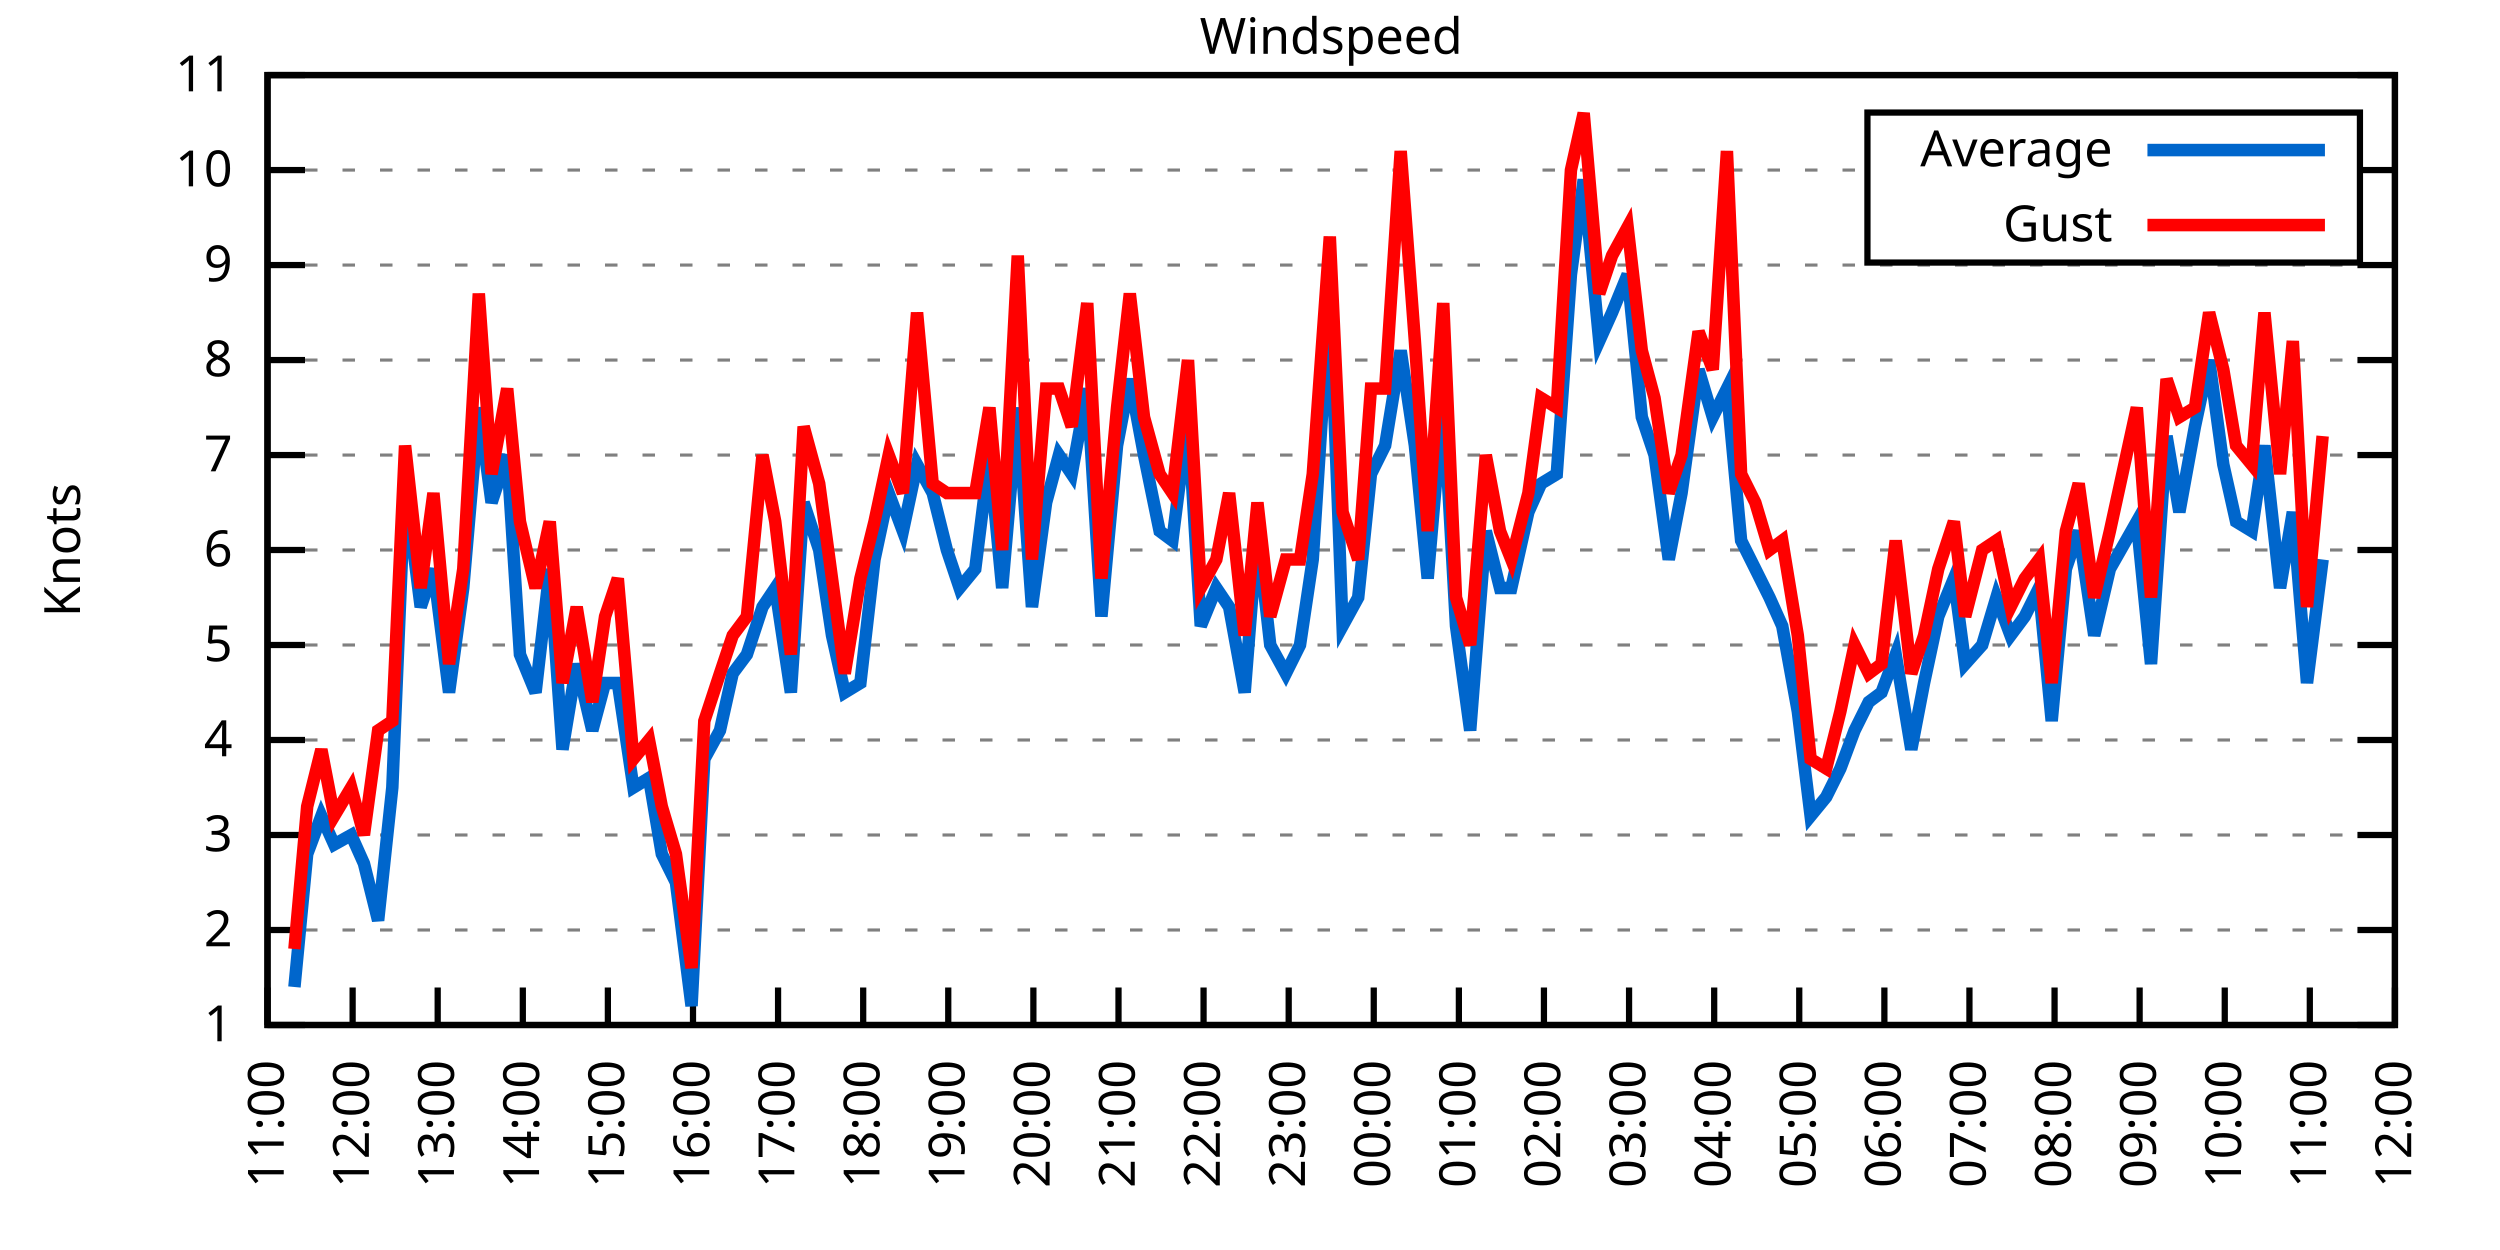
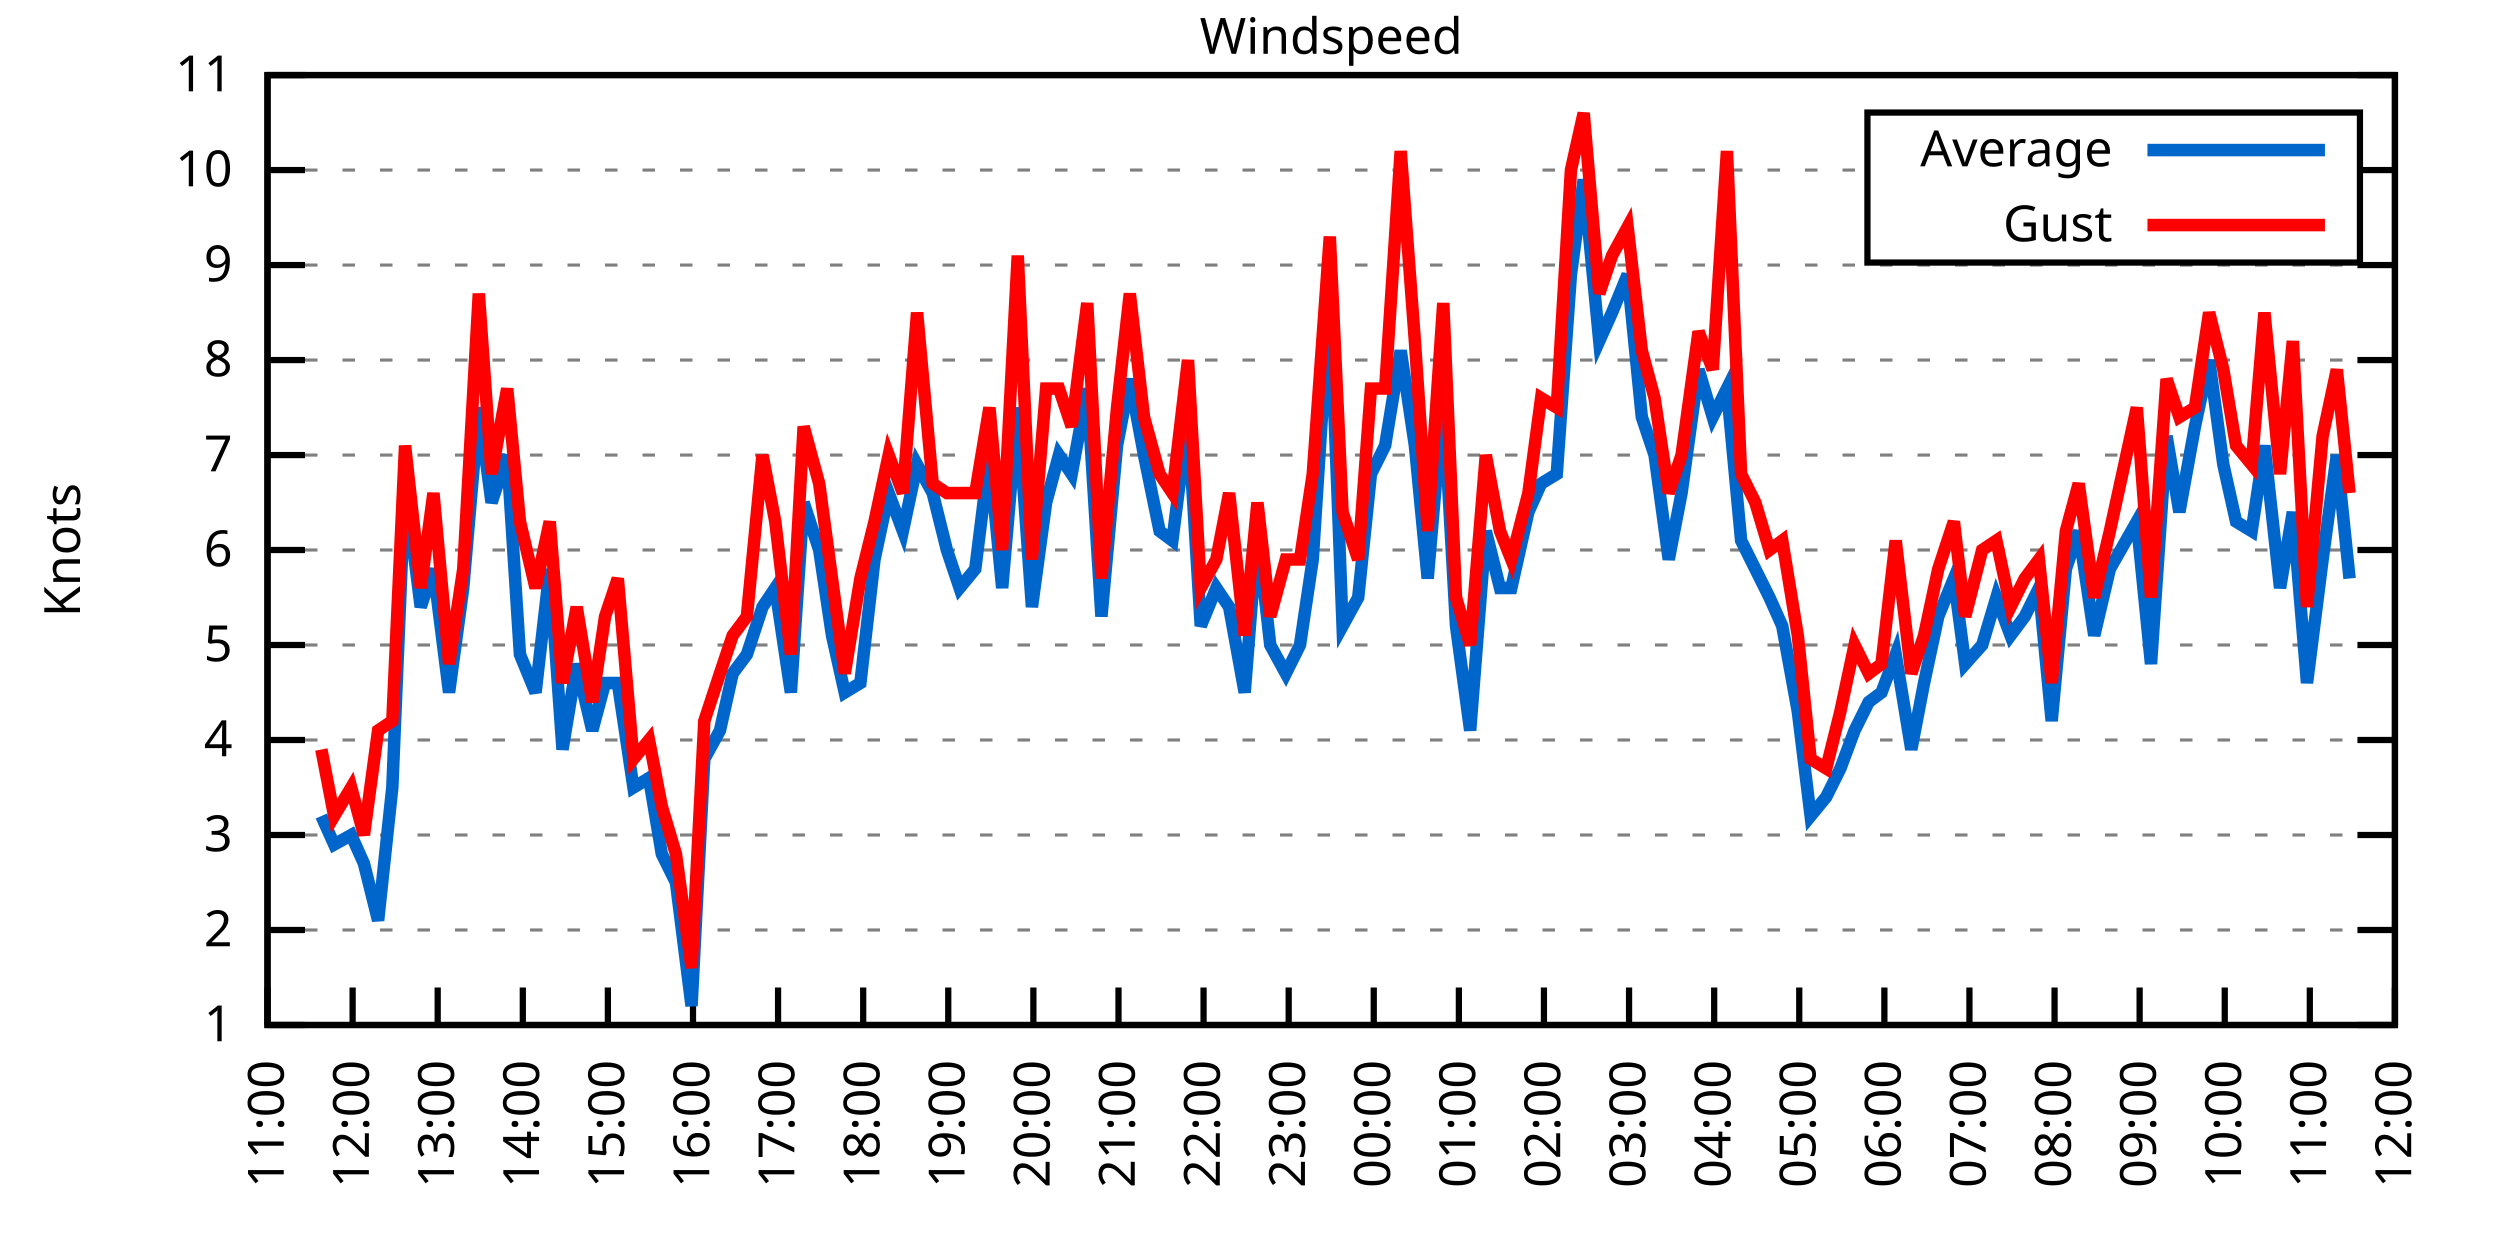
<svg xmlns="http://www.w3.org/2000/svg" xmlns:xlink="http://www.w3.org/1999/xlink" width="400" height="200" viewBox="0 0 400 200">
  <g id="gnuplot_canvas">
    <rect x="0" y="0" width="400" height="200" fill="none" />
    <defs>
      <circle id="gpDot" r="0.5" stroke-width="0.5" stroke="currentColor" />
      <path id="gpPt0" stroke-width="0.333" stroke="currentColor" d="M-1,0 h2 M0,-1 v2" />
      <path id="gpPt1" stroke-width="0.333" stroke="currentColor" d="M-1,-1 L1,1 M1,-1 L-1,1" />
      <path id="gpPt2" stroke-width="0.333" stroke="currentColor" d="M-1,0 L1,0 M0,-1 L0,1 M-1,-1 L1,1 M-1,1 L1,-1" />
      <rect id="gpPt3" stroke-width="0.333" stroke="currentColor" x="-1" y="-1" width="2" height="2" />
      <rect id="gpPt4" stroke-width="0.333" stroke="currentColor" fill="currentColor" x="-1" y="-1" width="2" height="2" />
      <circle id="gpPt5" stroke-width="0.333" stroke="currentColor" cx="0" cy="0" r="1" />
      <use xlink:href="#gpPt5" id="gpPt6" fill="currentColor" stroke="none" />
      <path id="gpPt7" stroke-width="0.333" stroke="currentColor" d="M0,-1.33 L-1.33,0.67 L1.33,0.67 z" />
      <use xlink:href="#gpPt7" id="gpPt8" fill="currentColor" stroke="none" />
      <use xlink:href="#gpPt7" id="gpPt9" stroke="currentColor" transform="rotate(180)" />
      <use xlink:href="#gpPt9" id="gpPt10" fill="currentColor" stroke="none" />
      <use xlink:href="#gpPt3" id="gpPt11" stroke="currentColor" transform="rotate(45)" />
      <use xlink:href="#gpPt11" id="gpPt12" fill="currentColor" stroke="none" />
      <path id="gpPt13" stroke-width="0.333" stroke="currentColor" d="M0,1.330 L1.265,0.411 L0.782,-1.067 L-0.782,-1.076 L-1.265,0.411 z" />
      <use xlink:href="#gpPt13" id="gpPt14" fill="currentColor" stroke="none" />
      <filter id="textbox" filterUnits="objectBoundingBox" x="0" y="0" height="1" width="1">
        <feFlood flood-color="white" flood-opacity="1" result="bgnd" />
        <feComposite in="SourceGraphic" in2="bgnd" operator="atop" />
      </filter>
      <filter id="greybox" filterUnits="objectBoundingBox" x="0" y="0" height="1" width="1">
        <feFlood flood-color="lightgrey" flood-opacity="1" result="grey" />
        <feComposite in="SourceGraphic" in2="grey" operator="atop" />
      </filter>
    </defs>
    <g fill="none" color="white" stroke="currentColor" stroke-width="1.00" stroke-linecap="butt" stroke-linejoin="miter">
</g>
    <g fill="none" color="black" stroke="currentColor" stroke-width="1.00" stroke-linecap="butt" stroke-linejoin="miter">
      <g stroke="none" shape-rendering="crispEdges">
        <polygon fill="rgb(255, 255, 255)" points="42.80,164.00 383.18,164.00 383.18,12.02 42.80,12.02 " />
      </g>
    </g>
    <g fill="none" color="black" stroke="currentColor" stroke-width="1.00" stroke-linecap="butt" stroke-linejoin="miter">
</g>
    <g fill="none" color="black" stroke="black" stroke-width="0.50" stroke-linecap="butt" stroke-linejoin="miter">
</g>
    <g fill="none" color="gray" stroke="currentColor" stroke-width="0.50" stroke-linecap="butt" stroke-linejoin="miter">
      <path stroke="gray" stroke-dasharray="2,4" class="gridline" d="M42.80,164.00 L383.19,164.00  " />
    </g>
    <g fill="none" color="gray" stroke="gray" stroke-width="1.00" stroke-linecap="butt" stroke-linejoin="miter">
</g>
    <g fill="none" color="black" stroke="currentColor" stroke-width="1.00" stroke-linecap="butt" stroke-linejoin="miter">
      <path stroke="black" d="M42.80,164.00 L48.80,164.00 M383.19,164.00 L377.19,164.00  " />
      <g transform="translate(37.20,166.60)" stroke="none" fill="black" font-family="Sans" font-size="8.00" text-anchor="end">
        <text>
          <tspan font-family="Sans"> 1</tspan>
        </text>
      </g>
    </g>
    <g fill="none" color="black" stroke="currentColor" stroke-width="1.00" stroke-linecap="butt" stroke-linejoin="miter">
</g>
    <g fill="none" color="black" stroke="black" stroke-width="0.50" stroke-linecap="butt" stroke-linejoin="miter">
</g>
    <g fill="none" color="gray" stroke="currentColor" stroke-width="0.50" stroke-linecap="butt" stroke-linejoin="miter">
      <path stroke="gray" stroke-dasharray="2,4" class="gridline" d="M42.80,148.80 L383.19,148.80  " />
    </g>
    <g fill="none" color="gray" stroke="gray" stroke-width="1.00" stroke-linecap="butt" stroke-linejoin="miter">
</g>
    <g fill="none" color="black" stroke="currentColor" stroke-width="1.00" stroke-linecap="butt" stroke-linejoin="miter">
      <path stroke="black" d="M42.80,148.80 L48.80,148.80 M383.19,148.80 L377.19,148.80  " />
      <g transform="translate(37.20,151.40)" stroke="none" fill="black" font-family="Sans" font-size="8.00" text-anchor="end">
        <text>
          <tspan font-family="Sans"> 2</tspan>
        </text>
      </g>
    </g>
    <g fill="none" color="black" stroke="currentColor" stroke-width="1.00" stroke-linecap="butt" stroke-linejoin="miter">
</g>
    <g fill="none" color="black" stroke="black" stroke-width="0.50" stroke-linecap="butt" stroke-linejoin="miter">
</g>
    <g fill="none" color="gray" stroke="currentColor" stroke-width="0.50" stroke-linecap="butt" stroke-linejoin="miter">
      <path stroke="gray" stroke-dasharray="2,4" class="gridline" d="M42.80,133.60 L383.19,133.60  " />
    </g>
    <g fill="none" color="gray" stroke="gray" stroke-width="1.00" stroke-linecap="butt" stroke-linejoin="miter">
</g>
    <g fill="none" color="black" stroke="currentColor" stroke-width="1.00" stroke-linecap="butt" stroke-linejoin="miter">
      <path stroke="black" d="M42.80,133.60 L48.80,133.60 M383.19,133.60 L377.19,133.60  " />
      <g transform="translate(37.20,136.20)" stroke="none" fill="black" font-family="Sans" font-size="8.00" text-anchor="end">
        <text>
          <tspan font-family="Sans"> 3</tspan>
        </text>
      </g>
    </g>
    <g fill="none" color="black" stroke="currentColor" stroke-width="1.00" stroke-linecap="butt" stroke-linejoin="miter">
</g>
    <g fill="none" color="black" stroke="black" stroke-width="0.50" stroke-linecap="butt" stroke-linejoin="miter">
</g>
    <g fill="none" color="gray" stroke="currentColor" stroke-width="0.50" stroke-linecap="butt" stroke-linejoin="miter">
      <path stroke="gray" stroke-dasharray="2,4" class="gridline" d="M42.80,118.40 L383.19,118.40  " />
    </g>
    <g fill="none" color="gray" stroke="gray" stroke-width="1.00" stroke-linecap="butt" stroke-linejoin="miter">
</g>
    <g fill="none" color="black" stroke="currentColor" stroke-width="1.00" stroke-linecap="butt" stroke-linejoin="miter">
      <path stroke="black" d="M42.80,118.40 L48.80,118.40 M383.19,118.40 L377.19,118.40  " />
      <g transform="translate(37.20,121.00)" stroke="none" fill="black" font-family="Sans" font-size="8.00" text-anchor="end">
        <text>
          <tspan font-family="Sans"> 4</tspan>
        </text>
      </g>
    </g>
    <g fill="none" color="black" stroke="currentColor" stroke-width="1.00" stroke-linecap="butt" stroke-linejoin="miter">
</g>
    <g fill="none" color="black" stroke="black" stroke-width="0.50" stroke-linecap="butt" stroke-linejoin="miter">
</g>
    <g fill="none" color="gray" stroke="currentColor" stroke-width="0.50" stroke-linecap="butt" stroke-linejoin="miter">
      <path stroke="gray" stroke-dasharray="2,4" class="gridline" d="M42.80,103.20 L383.19,103.20  " />
    </g>
    <g fill="none" color="gray" stroke="gray" stroke-width="1.00" stroke-linecap="butt" stroke-linejoin="miter">
</g>
    <g fill="none" color="black" stroke="currentColor" stroke-width="1.00" stroke-linecap="butt" stroke-linejoin="miter">
      <path stroke="black" d="M42.80,103.20 L48.80,103.20 M383.19,103.20 L377.19,103.20  " />
      <g transform="translate(37.20,105.80)" stroke="none" fill="black" font-family="Sans" font-size="8.00" text-anchor="end">
        <text>
          <tspan font-family="Sans"> 5</tspan>
        </text>
      </g>
    </g>
    <g fill="none" color="black" stroke="currentColor" stroke-width="1.00" stroke-linecap="butt" stroke-linejoin="miter">
</g>
    <g fill="none" color="black" stroke="black" stroke-width="0.50" stroke-linecap="butt" stroke-linejoin="miter">
</g>
    <g fill="none" color="gray" stroke="currentColor" stroke-width="0.50" stroke-linecap="butt" stroke-linejoin="miter">
      <path stroke="gray" stroke-dasharray="2,4" class="gridline" d="M42.80,88.00 L383.19,88.00  " />
    </g>
    <g fill="none" color="gray" stroke="gray" stroke-width="1.00" stroke-linecap="butt" stroke-linejoin="miter">
</g>
    <g fill="none" color="black" stroke="currentColor" stroke-width="1.00" stroke-linecap="butt" stroke-linejoin="miter">
      <path stroke="black" d="M42.80,88.00 L48.80,88.00 M383.19,88.00 L377.19,88.00  " />
      <g transform="translate(37.20,90.60)" stroke="none" fill="black" font-family="Sans" font-size="8.00" text-anchor="end">
        <text>
          <tspan font-family="Sans"> 6</tspan>
        </text>
      </g>
    </g>
    <g fill="none" color="black" stroke="currentColor" stroke-width="1.00" stroke-linecap="butt" stroke-linejoin="miter">
</g>
    <g fill="none" color="black" stroke="black" stroke-width="0.50" stroke-linecap="butt" stroke-linejoin="miter">
</g>
    <g fill="none" color="gray" stroke="currentColor" stroke-width="0.50" stroke-linecap="butt" stroke-linejoin="miter">
      <path stroke="gray" stroke-dasharray="2,4" class="gridline" d="M42.80,72.81 L383.19,72.81  " />
    </g>
    <g fill="none" color="gray" stroke="gray" stroke-width="1.00" stroke-linecap="butt" stroke-linejoin="miter">
</g>
    <g fill="none" color="black" stroke="currentColor" stroke-width="1.00" stroke-linecap="butt" stroke-linejoin="miter">
      <path stroke="black" d="M42.80,72.81 L48.80,72.81 M383.19,72.81 L377.19,72.81  " />
      <g transform="translate(37.20,75.41)" stroke="none" fill="black" font-family="Sans" font-size="8.00" text-anchor="end">
        <text>
          <tspan font-family="Sans"> 7</tspan>
        </text>
      </g>
    </g>
    <g fill="none" color="black" stroke="currentColor" stroke-width="1.00" stroke-linecap="butt" stroke-linejoin="miter">
</g>
    <g fill="none" color="black" stroke="black" stroke-width="0.50" stroke-linecap="butt" stroke-linejoin="miter">
</g>
    <g fill="none" color="gray" stroke="currentColor" stroke-width="0.50" stroke-linecap="butt" stroke-linejoin="miter">
      <path stroke="gray" stroke-dasharray="2,4" class="gridline" d="M42.80,57.61 L383.19,57.61  " />
    </g>
    <g fill="none" color="gray" stroke="gray" stroke-width="1.00" stroke-linecap="butt" stroke-linejoin="miter">
</g>
    <g fill="none" color="black" stroke="currentColor" stroke-width="1.00" stroke-linecap="butt" stroke-linejoin="miter">
      <path stroke="black" d="M42.80,57.61 L48.80,57.61 M383.19,57.61 L377.19,57.61  " />
      <g transform="translate(37.20,60.21)" stroke="none" fill="black" font-family="Sans" font-size="8.00" text-anchor="end">
        <text>
          <tspan font-family="Sans"> 8</tspan>
        </text>
      </g>
    </g>
    <g fill="none" color="black" stroke="currentColor" stroke-width="1.00" stroke-linecap="butt" stroke-linejoin="miter">
</g>
    <g fill="none" color="black" stroke="black" stroke-width="0.50" stroke-linecap="butt" stroke-linejoin="miter">
</g>
    <g fill="none" color="gray" stroke="currentColor" stroke-width="0.50" stroke-linecap="butt" stroke-linejoin="miter">
      <path stroke="gray" stroke-dasharray="2,4" class="gridline" d="M42.80,42.41 L383.19,42.41  " />
    </g>
    <g fill="none" color="gray" stroke="gray" stroke-width="1.00" stroke-linecap="butt" stroke-linejoin="miter">
</g>
    <g fill="none" color="black" stroke="currentColor" stroke-width="1.00" stroke-linecap="butt" stroke-linejoin="miter">
      <path stroke="black" d="M42.80,42.41 L48.80,42.41 M383.19,42.41 L377.19,42.41  " />
      <g transform="translate(37.20,45.01)" stroke="none" fill="black" font-family="Sans" font-size="8.00" text-anchor="end">
        <text>
          <tspan font-family="Sans"> 9</tspan>
        </text>
      </g>
    </g>
    <g fill="none" color="black" stroke="currentColor" stroke-width="1.00" stroke-linecap="butt" stroke-linejoin="miter">
</g>
    <g fill="none" color="black" stroke="black" stroke-width="0.50" stroke-linecap="butt" stroke-linejoin="miter">
</g>
    <g fill="none" color="gray" stroke="currentColor" stroke-width="0.50" stroke-linecap="butt" stroke-linejoin="miter">
      <path stroke="gray" stroke-dasharray="2,4" class="gridline" d="M42.80,27.21 L298.79,27.21 M377.59,27.21 L383.19,27.21  " />
    </g>
    <g fill="none" color="gray" stroke="gray" stroke-width="1.00" stroke-linecap="butt" stroke-linejoin="miter">
</g>
    <g fill="none" color="black" stroke="currentColor" stroke-width="1.00" stroke-linecap="butt" stroke-linejoin="miter">
      <path stroke="black" d="M42.80,27.21 L48.80,27.21 M383.19,27.21 L377.19,27.21  " />
      <g transform="translate(37.20,29.81)" stroke="none" fill="black" font-family="Sans" font-size="8.00" text-anchor="end">
        <text>
          <tspan font-family="Sans"> 10</tspan>
        </text>
      </g>
    </g>
    <g fill="none" color="black" stroke="currentColor" stroke-width="1.00" stroke-linecap="butt" stroke-linejoin="miter">
</g>
    <g fill="none" color="black" stroke="black" stroke-width="0.50" stroke-linecap="butt" stroke-linejoin="miter">
</g>
    <g fill="none" color="gray" stroke="currentColor" stroke-width="0.50" stroke-linecap="butt" stroke-linejoin="miter">
      <path stroke="gray" stroke-dasharray="2,4" class="gridline" d="M42.80,12.01 L383.19,12.01  " />
    </g>
    <g fill="none" color="gray" stroke="gray" stroke-width="1.00" stroke-linecap="butt" stroke-linejoin="miter">
</g>
    <g fill="none" color="black" stroke="currentColor" stroke-width="1.00" stroke-linecap="butt" stroke-linejoin="miter">
      <path stroke="black" d="M42.80,12.01 L48.80,12.01 M383.19,12.01 L377.19,12.01  " />
      <g transform="translate(37.20,14.61)" stroke="none" fill="black" font-family="Sans" font-size="8.00" text-anchor="end">
        <text>
          <tspan font-family="Sans"> 11</tspan>
        </text>
      </g>
    </g>
    <g fill="none" color="black" stroke="currentColor" stroke-width="1.00" stroke-linecap="butt" stroke-linejoin="miter">
      <path stroke="black" d="M42.80,164.00 L42.80,158.00  " />
      <g transform="translate(45.40,169.60) rotate(270.00)" stroke="none" fill="black" font-family="Sans" font-size="8.00" text-anchor="end">
        <text>
          <tspan font-family="Sans">11:00</tspan>
        </text>
      </g>
    </g>
    <g fill="none" color="black" stroke="currentColor" stroke-width="1.00" stroke-linecap="butt" stroke-linejoin="miter">
      <path stroke="black" d="M56.42,164.00 L56.42,158.00  " />
      <g transform="translate(59.02,169.60) rotate(270.00)" stroke="none" fill="black" font-family="Sans" font-size="8.00" text-anchor="end">
        <text>
          <tspan font-family="Sans">12:00</tspan>
        </text>
      </g>
    </g>
    <g fill="none" color="black" stroke="currentColor" stroke-width="1.00" stroke-linecap="butt" stroke-linejoin="miter">
      <path stroke="black" d="M70.03,164.00 L70.03,158.00  " />
      <g transform="translate(72.63,169.60) rotate(270.00)" stroke="none" fill="black" font-family="Sans" font-size="8.00" text-anchor="end">
        <text>
          <tspan font-family="Sans">13:00</tspan>
        </text>
      </g>
    </g>
    <g fill="none" color="black" stroke="currentColor" stroke-width="1.00" stroke-linecap="butt" stroke-linejoin="miter">
      <path stroke="black" d="M83.65,164.00 L83.65,158.00  " />
      <g transform="translate(86.25,169.60) rotate(270.00)" stroke="none" fill="black" font-family="Sans" font-size="8.00" text-anchor="end">
        <text>
          <tspan font-family="Sans">14:00</tspan>
        </text>
      </g>
    </g>
    <g fill="none" color="black" stroke="currentColor" stroke-width="1.00" stroke-linecap="butt" stroke-linejoin="miter">
      <path stroke="black" d="M97.26,164.00 L97.26,158.00  " />
      <g transform="translate(99.86,169.60) rotate(270.00)" stroke="none" fill="black" font-family="Sans" font-size="8.00" text-anchor="end">
        <text>
          <tspan font-family="Sans">15:00</tspan>
        </text>
      </g>
    </g>
    <g fill="none" color="black" stroke="currentColor" stroke-width="1.00" stroke-linecap="butt" stroke-linejoin="miter">
      <path stroke="black" d="M110.88,164.00 L110.88,158.00  " />
      <g transform="translate(113.48,169.60) rotate(270.00)" stroke="none" fill="black" font-family="Sans" font-size="8.00" text-anchor="end">
        <text>
          <tspan font-family="Sans">16:00</tspan>
        </text>
      </g>
    </g>
    <g fill="none" color="black" stroke="currentColor" stroke-width="1.00" stroke-linecap="butt" stroke-linejoin="miter">
      <path stroke="black" d="M124.49,164.00 L124.49,158.00  " />
      <g transform="translate(127.09,169.60) rotate(270.00)" stroke="none" fill="black" font-family="Sans" font-size="8.00" text-anchor="end">
        <text>
          <tspan font-family="Sans">17:00</tspan>
        </text>
      </g>
    </g>
    <g fill="none" color="black" stroke="currentColor" stroke-width="1.00" stroke-linecap="butt" stroke-linejoin="miter">
      <path stroke="black" d="M138.11,164.00 L138.11,158.00  " />
      <g transform="translate(140.71,169.60) rotate(270.00)" stroke="none" fill="black" font-family="Sans" font-size="8.00" text-anchor="end">
        <text>
          <tspan font-family="Sans">18:00</tspan>
        </text>
      </g>
    </g>
    <g fill="none" color="black" stroke="currentColor" stroke-width="1.00" stroke-linecap="butt" stroke-linejoin="miter">
      <path stroke="black" d="M151.72,164.00 L151.72,158.00  " />
      <g transform="translate(154.32,169.60) rotate(270.00)" stroke="none" fill="black" font-family="Sans" font-size="8.00" text-anchor="end">
        <text>
          <tspan font-family="Sans">19:00</tspan>
        </text>
      </g>
    </g>
    <g fill="none" color="black" stroke="currentColor" stroke-width="1.00" stroke-linecap="butt" stroke-linejoin="miter">
      <path stroke="black" d="M165.34,164.00 L165.34,158.00  " />
      <g transform="translate(167.94,169.60) rotate(270.00)" stroke="none" fill="black" font-family="Sans" font-size="8.00" text-anchor="end">
        <text>
          <tspan font-family="Sans">20:00</tspan>
        </text>
      </g>
    </g>
    <g fill="none" color="black" stroke="currentColor" stroke-width="1.00" stroke-linecap="butt" stroke-linejoin="miter">
      <path stroke="black" d="M178.96,164.00 L178.96,158.00  " />
      <g transform="translate(181.56,169.60) rotate(270.00)" stroke="none" fill="black" font-family="Sans" font-size="8.00" text-anchor="end">
        <text>
          <tspan font-family="Sans">21:00</tspan>
        </text>
      </g>
    </g>
    <g fill="none" color="black" stroke="currentColor" stroke-width="1.00" stroke-linecap="butt" stroke-linejoin="miter">
      <path stroke="black" d="M192.57,164.00 L192.57,158.00  " />
      <g transform="translate(195.17,169.60) rotate(270.00)" stroke="none" fill="black" font-family="Sans" font-size="8.00" text-anchor="end">
        <text>
          <tspan font-family="Sans">22:00</tspan>
        </text>
      </g>
    </g>
    <g fill="none" color="black" stroke="currentColor" stroke-width="1.00" stroke-linecap="butt" stroke-linejoin="miter">
      <path stroke="black" d="M206.19,164.00 L206.19,158.00  " />
      <g transform="translate(208.79,169.60) rotate(270.00)" stroke="none" fill="black" font-family="Sans" font-size="8.00" text-anchor="end">
        <text>
          <tspan font-family="Sans">23:00</tspan>
        </text>
      </g>
    </g>
    <g fill="none" color="black" stroke="currentColor" stroke-width="1.00" stroke-linecap="butt" stroke-linejoin="miter">
      <path stroke="black" d="M219.80,164.00 L219.80,158.00  " />
      <g transform="translate(222.40,169.60) rotate(270.00)" stroke="none" fill="black" font-family="Sans" font-size="8.00" text-anchor="end">
        <text>
          <tspan font-family="Sans">00:00</tspan>
        </text>
      </g>
    </g>
    <g fill="none" color="black" stroke="currentColor" stroke-width="1.00" stroke-linecap="butt" stroke-linejoin="miter">
      <path stroke="black" d="M233.42,164.00 L233.42,158.00  " />
      <g transform="translate(236.02,169.60) rotate(270.00)" stroke="none" fill="black" font-family="Sans" font-size="8.00" text-anchor="end">
        <text>
          <tspan font-family="Sans">01:00</tspan>
        </text>
      </g>
    </g>
    <g fill="none" color="black" stroke="currentColor" stroke-width="1.00" stroke-linecap="butt" stroke-linejoin="miter">
      <path stroke="black" d="M247.03,164.00 L247.03,158.00  " />
      <g transform="translate(249.63,169.60) rotate(270.00)" stroke="none" fill="black" font-family="Sans" font-size="8.00" text-anchor="end">
        <text>
          <tspan font-family="Sans">02:00</tspan>
        </text>
      </g>
    </g>
    <g fill="none" color="black" stroke="currentColor" stroke-width="1.00" stroke-linecap="butt" stroke-linejoin="miter">
      <path stroke="black" d="M260.65,164.00 L260.65,158.00  " />
      <g transform="translate(263.25,169.60) rotate(270.00)" stroke="none" fill="black" font-family="Sans" font-size="8.00" text-anchor="end">
        <text>
          <tspan font-family="Sans">03:00</tspan>
        </text>
      </g>
    </g>
    <g fill="none" color="black" stroke="currentColor" stroke-width="1.00" stroke-linecap="butt" stroke-linejoin="miter">
      <path stroke="black" d="M274.27,164.00 L274.27,158.00  " />
      <g transform="translate(276.87,169.60) rotate(270.00)" stroke="none" fill="black" font-family="Sans" font-size="8.00" text-anchor="end">
        <text>
          <tspan font-family="Sans">04:00</tspan>
        </text>
      </g>
    </g>
    <g fill="none" color="black" stroke="currentColor" stroke-width="1.00" stroke-linecap="butt" stroke-linejoin="miter">
      <path stroke="black" d="M287.88,164.00 L287.88,158.00  " />
      <g transform="translate(290.48,169.60) rotate(270.00)" stroke="none" fill="black" font-family="Sans" font-size="8.00" text-anchor="end">
        <text>
          <tspan font-family="Sans">05:00</tspan>
        </text>
      </g>
    </g>
    <g fill="none" color="black" stroke="currentColor" stroke-width="1.00" stroke-linecap="butt" stroke-linejoin="miter">
      <path stroke="black" d="M301.50,164.00 L301.50,158.00  " />
      <g transform="translate(304.10,169.60) rotate(270.00)" stroke="none" fill="black" font-family="Sans" font-size="8.00" text-anchor="end">
        <text>
          <tspan font-family="Sans">06:00</tspan>
        </text>
      </g>
    </g>
    <g fill="none" color="black" stroke="currentColor" stroke-width="1.00" stroke-linecap="butt" stroke-linejoin="miter">
      <path stroke="black" d="M315.11,164.00 L315.11,158.00  " />
      <g transform="translate(317.71,169.60) rotate(270.00)" stroke="none" fill="black" font-family="Sans" font-size="8.00" text-anchor="end">
        <text>
          <tspan font-family="Sans">07:00</tspan>
        </text>
      </g>
    </g>
    <g fill="none" color="black" stroke="currentColor" stroke-width="1.00" stroke-linecap="butt" stroke-linejoin="miter">
      <path stroke="black" d="M328.73,164.00 L328.73,158.00  " />
      <g transform="translate(331.33,169.60) rotate(270.00)" stroke="none" fill="black" font-family="Sans" font-size="8.00" text-anchor="end">
        <text>
          <tspan font-family="Sans">08:00</tspan>
        </text>
      </g>
    </g>
    <g fill="none" color="black" stroke="currentColor" stroke-width="1.00" stroke-linecap="butt" stroke-linejoin="miter">
      <path stroke="black" d="M342.34,164.00 L342.34,158.00  " />
      <g transform="translate(344.94,169.60) rotate(270.00)" stroke="none" fill="black" font-family="Sans" font-size="8.00" text-anchor="end">
        <text>
          <tspan font-family="Sans">09:00</tspan>
        </text>
      </g>
    </g>
    <g fill="none" color="black" stroke="currentColor" stroke-width="1.00" stroke-linecap="butt" stroke-linejoin="miter">
      <path stroke="black" d="M355.96,164.00 L355.96,158.00  " />
      <g transform="translate(358.56,169.60) rotate(270.00)" stroke="none" fill="black" font-family="Sans" font-size="8.00" text-anchor="end">
        <text>
          <tspan font-family="Sans">10:00</tspan>
        </text>
      </g>
    </g>
    <g fill="none" color="black" stroke="currentColor" stroke-width="1.00" stroke-linecap="butt" stroke-linejoin="miter">
      <path stroke="black" d="M369.57,164.00 L369.57,158.00  " />
      <g transform="translate(372.17,169.60) rotate(270.00)" stroke="none" fill="black" font-family="Sans" font-size="8.00" text-anchor="end">
        <text>
          <tspan font-family="Sans">11:00</tspan>
        </text>
      </g>
    </g>
    <g fill="none" color="black" stroke="currentColor" stroke-width="1.00" stroke-linecap="butt" stroke-linejoin="miter">
      <path stroke="black" d="M383.19,164.00 L383.19,158.00  " />
      <g transform="translate(385.79,169.60) rotate(270.00)" stroke="none" fill="black" font-family="Sans" font-size="8.00" text-anchor="end">
        <text>
          <tspan font-family="Sans">12:00</tspan>
        </text>
      </g>
    </g>
    <g fill="none" color="black" stroke="currentColor" stroke-width="1.00" stroke-linecap="butt" stroke-linejoin="miter">
</g>
    <g fill="none" color="black" stroke="currentColor" stroke-width="1.00" stroke-linecap="butt" stroke-linejoin="miter">
      <path stroke="black" d="M42.80,12.01 L42.80,164.00 L383.19,164.00 L383.19,12.01 L42.80,12.01 Z  " />
    </g>
    <g fill="none" color="black" stroke="currentColor" stroke-width="1.00" stroke-linecap="butt" stroke-linejoin="miter">
</g>
    <g fill="none" color="black" stroke="currentColor" stroke-width="1.00" stroke-linecap="butt" stroke-linejoin="miter">
      <path stroke="black" d="M298.79,42.01 L298.79,18.01 L377.59,18.01 L377.59,42.01 L298.79,42.01 Z  " />
    </g>
    <g id="Windspeed_plot_1">
      <g fill="none" color="white" stroke="black" stroke-width="2.00" stroke-linecap="butt" stroke-linejoin="miter">
</g>
      <g fill="none" color="black" stroke="currentColor" stroke-width="2.00" stroke-linecap="butt" stroke-linejoin="miter">
        <g transform="translate(337.99,26.61)" stroke="none" fill="black" font-family="Sans" font-size="8.00" text-anchor="end">
          <text>
            <tspan font-family="Sans">Average</tspan>
          </text>
        </g>
      </g>
      <g fill="none" color="black" stroke="currentColor" stroke-width="2.00" stroke-linecap="butt" stroke-linejoin="miter">
-         <path stroke="rgb(  0, 102, 204)" d="M343.59,24.01 L371.99,24.01 M47.11,157.92 L49.15,136.64 L51.42,130.56 L53.47,135.12 L56.19,133.60 L58.23,138.16   L60.50,147.28 L62.77,126.00 L64.81,77.37 L67.31,97.12 L69.35,91.04 L71.85,110.80 L74.12,94.08 L76.61,65.21   L78.65,80.41 L81.15,72.81 L83.19,104.72 L85.69,110.80 L87.96,91.04 L90.00,119.92 L92.27,106.24 L94.77,116.88   L96.81,109.28 L98.85,109.28 L101.35,126.00 L103.84,124.48 L105.89,136.64 L108.15,141.20 L110.65,160.96 L112.69,121.44   L115.19,116.88 L117.23,107.76 L119.50,104.72 L122.00,97.12 L124.04,94.08 L126.54,110.80 L128.58,80.41 L131.07,88.00   L133.12,101.68 L135.16,110.80 L137.66,109.28 L139.92,89.52 L142.19,78.89 L144.46,84.97 L146.73,74.33 L149.23,78.89   L151.50,88.00 L153.54,94.08 L156.04,91.04 L158.31,72.81 L160.35,94.08 L162.84,65.21 L165.11,97.12 L167.38,80.41   L169.43,72.81 L171.47,75.85 L173.96,62.17 L176.23,98.64 L178.73,71.29 L180.77,60.65 L183.04,72.81 L185.54,84.97   L187.58,86.49 L190.08,66.73 L192.12,100.16 L194.61,94.08 L196.66,97.12 L199.15,110.80 L201.19,84.97 L203.24,103.20   L205.73,107.76 L208.00,103.20 L210.04,89.52 L212.77,46.97 L214.81,100.16 L217.31,95.60 L219.35,75.85 L221.62,71.29   L224.11,56.09 L226.38,71.29 L228.43,92.56 L230.92,63.69 L232.96,100.16 L235.23,116.88 L237.73,84.97 L240.00,94.08   L241.81,94.08 L244.54,81.93 L246.58,77.37 L249.08,75.85 L251.35,43.93 L253.39,28.73 L255.88,54.57 L257.93,50.01   L260.42,43.93 L262.69,66.73 L264.73,72.81 L267.00,89.52 L269.05,78.89 L271.77,59.13 L274.04,66.73 L276.31,62.17   L278.58,86.49 L280.85,91.04 L283.12,95.60 L285.16,100.16 L287.65,113.84 L289.70,130.56 L292.19,127.52 L294.46,122.96   L296.73,116.88 L299.00,112.32 L301.04,110.80 L303.31,104.72 L305.81,119.92 L307.85,109.28 L310.12,98.64 L312.62,92.56   L314.43,106.24 L317.15,103.20 L319.42,95.60 L321.69,101.68 L323.96,98.64 L326.23,94.08 L328.27,115.36 L330.54,91.04   L332.59,84.97 L335.08,101.68 L337.58,91.04 L341.89,83.45 L344.16,106.24 L346.65,69.77 L348.70,81.93 L351.19,68.25   L353.46,57.61 L355.73,74.33 L357.77,83.45 L360.27,84.97 L362.31,71.29 L364.81,94.08 L366.85,81.93 L369.12,109.28   L371.62,89.52  " />
+         <path stroke="rgb(  0, 102, 204)" d="M343.59,24.01 L371.99,24.01 M51.42,130.56 L53.47,135.12 L56.19,133.60 L58.23,138.16 L60.50,147.28 L62.77,126.00   L64.81,77.37 L67.31,97.12 L69.35,91.04 L71.85,110.80 L74.12,94.08 L76.61,65.21 L78.65,80.41 L81.15,72.81   L83.19,104.72 L85.69,110.80 L87.96,91.04 L90.00,119.92 L92.27,106.24 L94.77,116.88 L96.81,109.28 L98.85,109.28   L101.35,126.00 L103.84,124.48 L105.89,136.64 L108.15,141.20 L110.65,160.96 L112.69,121.44 L115.19,116.88 L117.23,107.76   L119.50,104.72 L122.00,97.12 L124.04,94.08 L126.54,110.80 L128.58,80.41 L131.07,88.00 L133.12,101.68 L135.16,110.80   L137.66,109.28 L139.92,89.52 L142.19,78.89 L144.46,84.97 L146.73,74.33 L149.23,78.89 L151.50,88.00 L153.54,94.08   L156.04,91.04 L158.31,72.81 L160.35,94.08 L162.84,65.21 L165.11,97.12 L167.38,80.41 L169.43,72.81 L171.47,75.85   L173.96,62.17 L176.23,98.64 L178.73,71.29 L180.77,60.65 L183.04,72.81 L185.54,84.97 L187.58,86.49 L190.08,66.73   L192.12,100.16 L194.61,94.08 L196.66,97.12 L199.15,110.80 L201.19,84.97 L203.24,103.20 L205.73,107.76 L208.00,103.20   L210.04,89.52 L212.77,46.97 L214.81,100.16 L217.31,95.60 L219.35,75.85 L221.62,71.29 L224.11,56.09 L226.38,71.29   L228.43,92.56 L230.92,63.69 L232.96,100.16 L235.23,116.88 L237.73,84.97 L240.00,94.08 L241.81,94.08 L244.54,81.93   L246.58,77.37 L249.08,75.85 L251.35,43.93 L253.39,28.73 L255.88,54.57 L257.93,50.01 L260.42,43.93 L262.69,66.73   L264.73,72.81 L267.00,89.52 L269.05,78.89 L271.77,59.13 L274.04,66.73 L276.31,62.17 L278.58,86.49 L280.85,91.04   L283.12,95.60 L285.16,100.16 L287.65,113.84 L289.70,130.56 L292.19,127.52 L294.46,122.96 L296.73,116.88 L299.00,112.32   L301.04,110.80 L303.31,104.72 L305.81,119.92 L307.85,109.28 L310.12,98.64 L312.62,92.56 L314.43,106.24 L317.15,103.20   L319.42,95.60 L321.69,101.68 L323.96,98.64 L326.23,94.08 L328.27,115.36 L330.54,91.04 L332.59,84.97 L335.08,101.68   L337.58,91.04 L341.89,83.45 L344.16,106.24 L346.65,69.77 L348.70,81.93 L351.19,68.25 L353.46,57.61 L355.73,74.33   L357.77,83.45 L360.27,84.97 L362.31,71.29 L364.81,94.08 L366.85,81.93 L369.12,109.28 L371.62,89.52 L373.89,72.81   L375.93,92.56  " />
      </g>
    </g>
    <g id="Windspeed_plot_2">
      <g fill="none" color="black" stroke="currentColor" stroke-width="2.00" stroke-linecap="butt" stroke-linejoin="miter">
        <g transform="translate(337.99,38.61)" stroke="none" fill="black" font-family="Sans" font-size="8.00" text-anchor="end">
          <text>
            <tspan font-family="Sans">Gust</tspan>
          </text>
        </g>
      </g>
      <g fill="none" color="black" stroke="currentColor" stroke-width="2.00" stroke-linecap="butt" stroke-linejoin="miter">
-         <path stroke="rgb(255,   0,   0)" d="M343.59,36.01 L371.99,36.01 M47.11,151.84 L49.15,129.04 L51.42,119.92 L53.47,130.56 L56.19,126.00 L58.23,133.60   L60.50,116.88 L62.77,115.36 L64.81,71.29 L67.31,94.08 L69.35,78.89 L71.85,106.24 L74.12,91.04 L76.61,46.97   L78.65,75.85 L81.15,62.17 L83.19,83.45 L85.69,94.08 L87.96,83.45 L90.00,109.28 L92.27,97.12 L94.77,112.32   L96.81,98.64 L98.85,92.56 L101.35,121.44 L103.84,118.40 L105.89,129.04 L108.15,136.64 L110.65,154.88 L112.69,115.36   L115.19,107.76 L117.23,101.68 L119.50,98.64 L122.00,72.81 L124.04,83.45 L126.54,104.72 L128.58,68.25 L131.07,77.37   L133.12,92.56 L135.16,107.76 L137.66,92.56 L139.92,83.45 L142.19,72.81 L144.46,78.89 L146.73,50.01 L149.23,77.37   L151.50,78.89 L153.54,78.89 L156.04,78.89 L158.31,65.21 L160.35,88.00 L162.84,40.89 L165.11,89.52 L167.38,62.17   L169.43,62.17 L171.47,68.25 L173.96,48.49 L176.23,92.56 L178.73,65.21 L180.77,46.97 L183.04,66.73 L185.54,75.85   L187.58,78.89 L190.08,57.61 L192.12,94.08 L194.61,89.52 L196.66,78.89 L199.15,101.68 L201.19,80.41 L203.24,98.64   L205.73,89.52 L208.00,89.52 L210.04,75.85 L212.77,37.85 L214.81,81.93 L217.31,89.52 L219.35,62.17 L221.62,62.17   L224.11,24.17 L226.38,54.57 L228.43,84.97 L230.92,48.49 L232.96,95.60 L235.23,103.20 L237.73,72.81 L240.00,84.97   L241.81,89.52 L244.54,78.89 L246.58,63.69 L249.08,65.21 L251.35,27.21 L253.39,18.09 L255.88,46.97 L257.93,40.89   L260.42,36.33 L262.69,56.09 L264.73,63.69 L267.00,78.89 L269.05,72.81 L271.77,53.05 L274.04,59.13 L276.31,24.17   L278.58,75.85 L280.85,80.41 L283.12,88.00 L285.16,86.49 L287.65,101.68 L289.70,121.44 L292.19,122.96 L294.46,113.84   L296.73,103.20 L299.00,107.76 L301.04,106.24 L303.31,86.49 L305.81,107.76 L307.85,101.68 L310.12,91.04 L312.62,83.45   L314.43,98.64 L317.15,88.00 L319.42,86.49 L321.69,97.12 L323.96,92.56 L326.23,89.52 L328.27,109.28 L330.54,84.97   L332.59,77.37 L335.08,95.60 L337.58,84.97 L341.89,65.21 L344.16,95.60 L346.65,60.65 L348.70,66.73 L351.19,65.21   L353.46,50.01 L355.73,59.13 L357.77,71.29 L360.27,74.33 L362.31,50.01 L364.81,75.85 L366.85,54.57 L369.12,97.12   L371.62,69.77  " />
+         <path stroke="rgb(255,   0,   0)" d="M343.59,36.01 L371.99,36.01 M51.42,119.92 L53.47,130.56 L56.19,126.00 L58.23,133.60 L60.50,116.88 L62.77,115.36   L64.81,71.29 L67.31,94.08 L69.35,78.89 L71.85,106.24 L74.12,91.04 L76.61,46.97 L78.65,75.85 L81.15,62.17   L83.19,83.45 L85.69,94.08 L87.96,83.45 L90.00,109.28 L92.27,97.12 L94.77,112.32 L96.81,98.64 L98.85,92.56   L101.35,121.44 L103.84,118.40 L105.89,129.04 L108.15,136.64 L110.65,154.88 L112.69,115.36 L115.19,107.76 L117.23,101.68   L119.50,98.64 L122.00,72.81 L124.04,83.45 L126.54,104.72 L128.58,68.25 L131.07,77.37 L133.12,92.56 L135.16,107.76   L137.66,92.56 L139.92,83.45 L142.19,72.81 L144.46,78.89 L146.73,50.01 L149.23,77.37 L151.50,78.89 L153.54,78.89   L156.04,78.89 L158.31,65.21 L160.35,88.00 L162.84,40.89 L165.11,89.52 L167.38,62.17 L169.43,62.17 L171.47,68.25   L173.96,48.49 L176.23,92.56 L178.73,65.21 L180.77,46.97 L183.04,66.73 L185.54,75.85 L187.58,78.89 L190.08,57.61   L192.12,94.08 L194.61,89.52 L196.66,78.89 L199.15,101.68 L201.19,80.41 L203.24,98.64 L205.73,89.52 L208.00,89.52   L210.04,75.85 L212.77,37.85 L214.81,81.93 L217.31,89.52 L219.35,62.17 L221.62,62.17 L224.11,24.17 L226.38,54.57   L228.43,84.97 L230.92,48.49 L232.96,95.60 L235.23,103.20 L237.73,72.81 L240.00,84.97 L241.81,89.52 L244.54,78.89   L246.58,63.69 L249.08,65.21 L251.35,27.21 L253.39,18.09 L255.88,46.97 L257.93,40.89 L260.42,36.33 L262.69,56.09   L264.73,63.69 L267.00,78.89 L269.05,72.81 L271.77,53.05 L274.04,59.13 L276.31,24.17 L278.58,75.85 L280.85,80.41   L283.12,88.00 L285.16,86.49 L287.65,101.68 L289.70,121.44 L292.19,122.96 L294.46,113.84 L296.73,103.20 L299.00,107.76   L301.04,106.24 L303.31,86.49 L305.81,107.76 L307.85,101.68 L310.12,91.04 L312.62,83.45 L314.43,98.64 L317.15,88.00   L319.42,86.49 L321.69,97.12 L323.96,92.56 L326.23,89.52 L328.27,109.28 L330.54,84.97 L332.59,77.37 L335.08,95.60   L337.58,84.97 L341.89,65.21 L344.16,95.60 L346.65,60.65 L348.70,66.73 L351.19,65.21 L353.46,50.01 L355.73,59.13   L357.77,71.29 L360.27,74.33 L362.31,50.01 L364.81,75.85 L366.85,54.57 L369.12,97.12 L371.62,69.77 L373.89,59.13   L375.93,78.89  " />
      </g>
    </g>
    <g fill="none" color="black" stroke="currentColor" stroke-width="2.00" stroke-linecap="butt" stroke-linejoin="miter">
</g>
    <g fill="none" color="black" stroke="black" stroke-width="1.00" stroke-linecap="butt" stroke-linejoin="miter">
</g>
    <g fill="none" color="black" stroke="currentColor" stroke-width="1.00" stroke-linecap="butt" stroke-linejoin="miter">
      <path stroke="black" d="M42.80,12.01 L42.80,164.00 L383.19,164.00 L383.19,12.01 L42.80,12.01 Z  " />
      <g transform="translate(12.80,88.01) rotate(270.00)" stroke="none" fill="black" font-family="Sans" font-size="8.00" text-anchor="middle">
        <text>
          <tspan font-family="Sans">Knots</tspan>
        </text>
      </g>
    </g>
    <g fill="none" color="black" stroke="currentColor" stroke-width="1.00" stroke-linecap="butt" stroke-linejoin="miter">
</g>
    <g fill="none" color="black" stroke="currentColor" stroke-width="1.00" stroke-linecap="butt" stroke-linejoin="miter">
      <g transform="translate(212.99,8.61)" stroke="none" fill="black" font-family="Sans" font-size="8.00" text-anchor="middle">
        <text>
          <tspan font-family="Sans">Windspeed</tspan>
        </text>
      </g>
    </g>
    <g fill="none" color="black" stroke="currentColor" stroke-width="1.00" stroke-linecap="butt" stroke-linejoin="miter">
</g>
  </g>
</svg>
